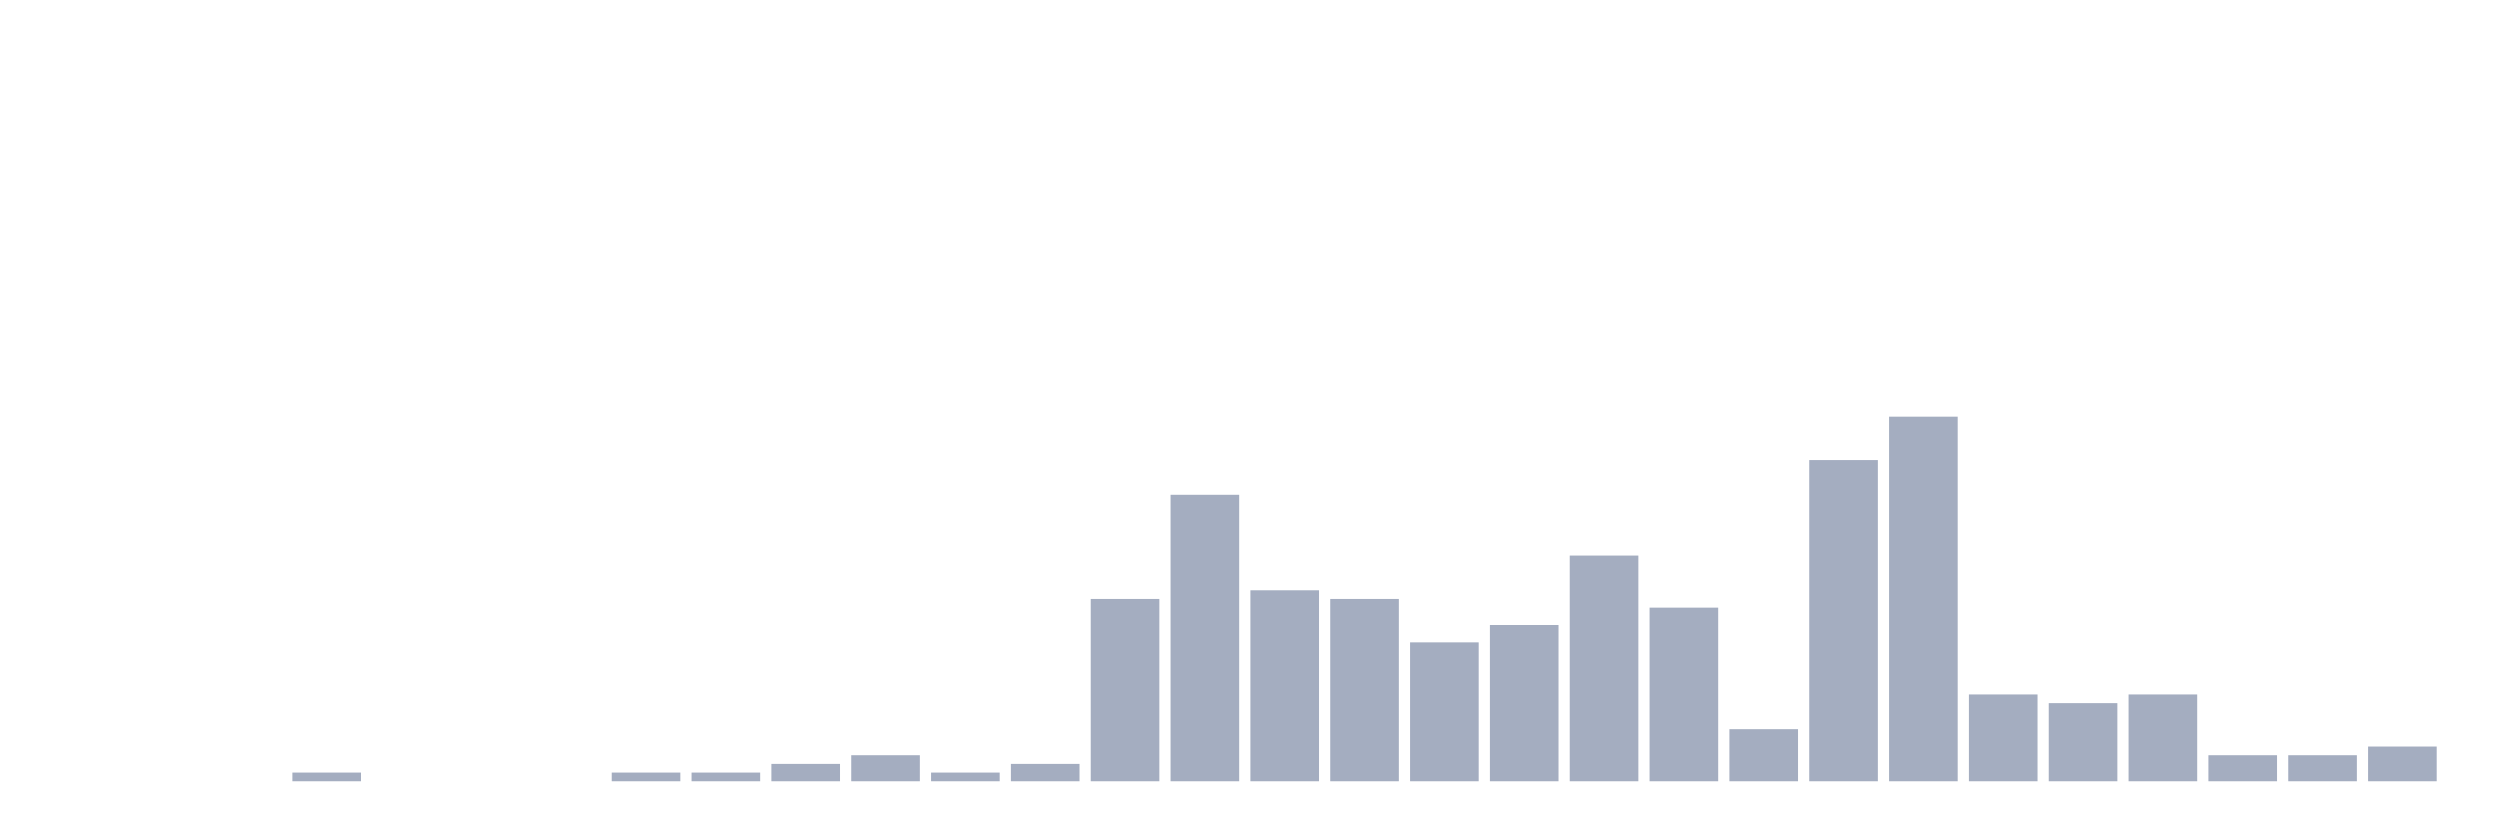
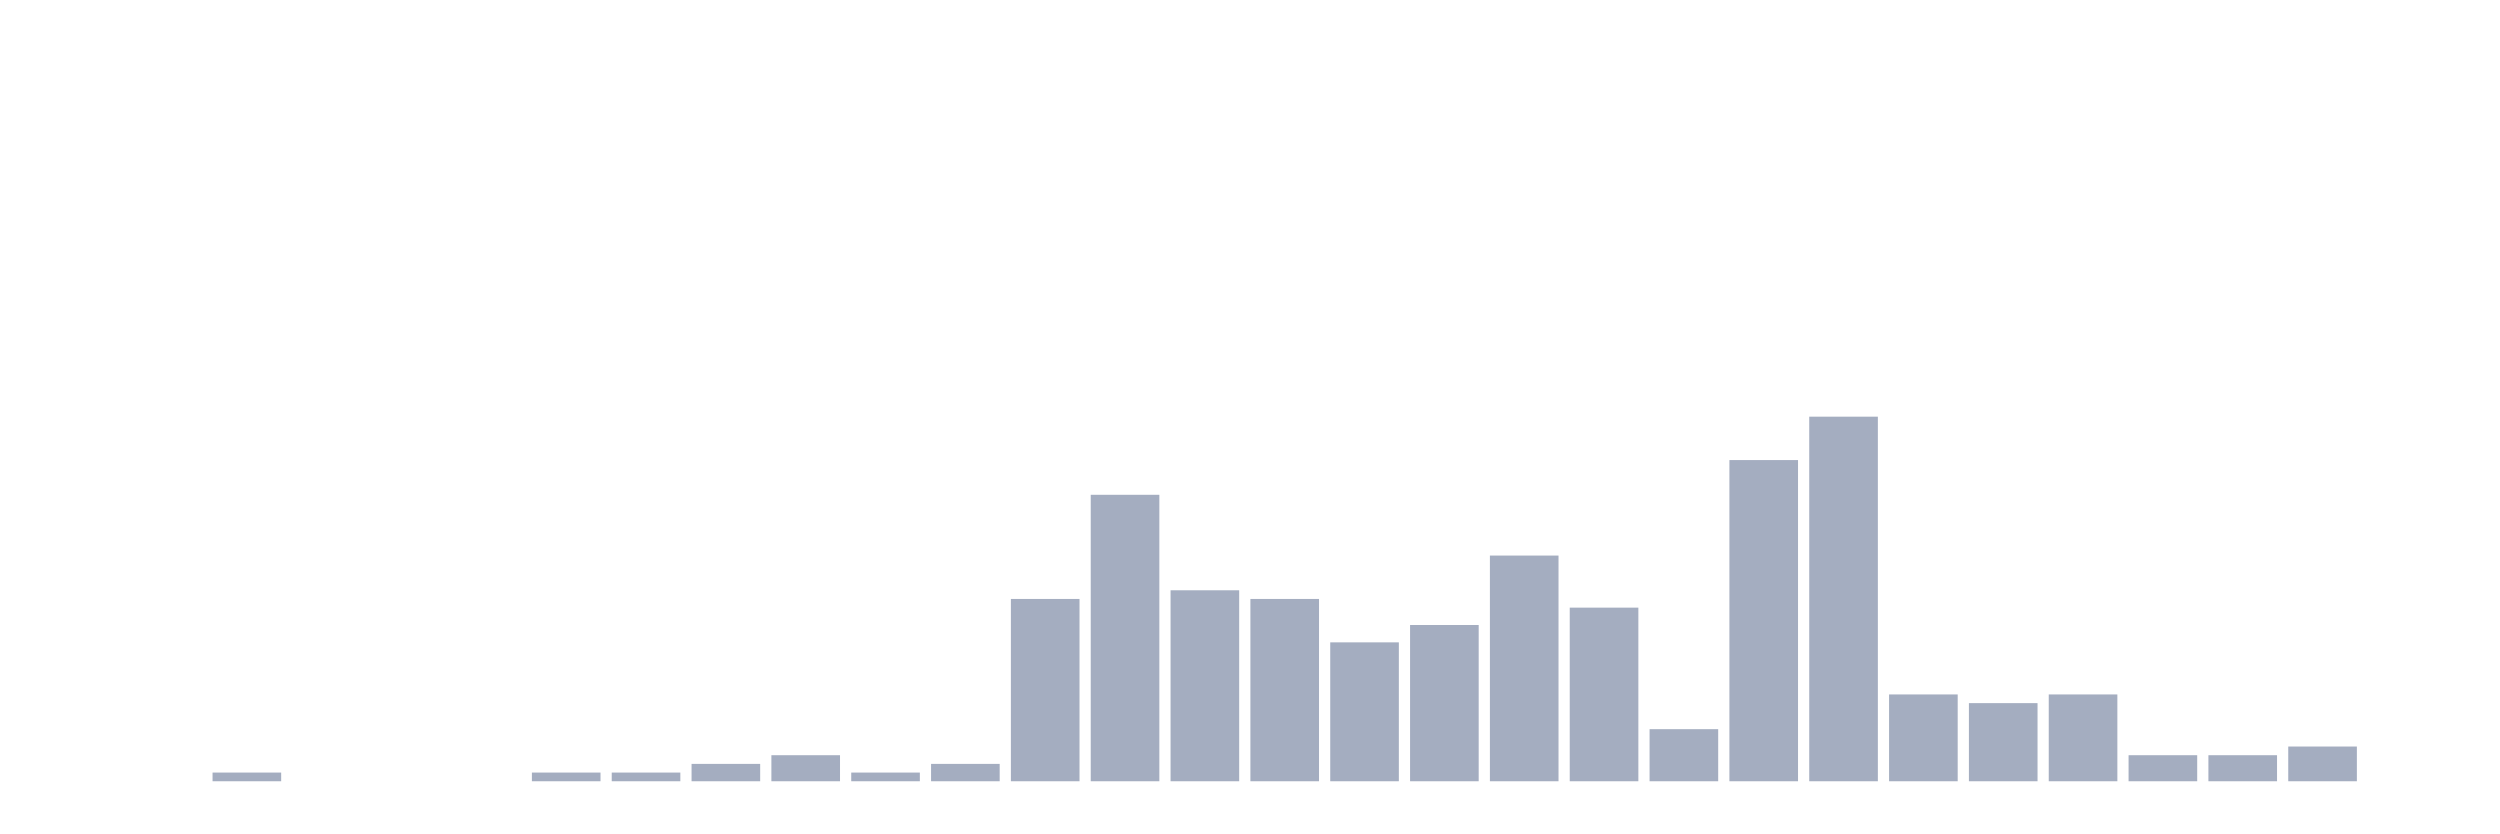
<svg xmlns="http://www.w3.org/2000/svg" viewBox="0 0 480 160">
  <g transform="translate(10,10)">
    <rect class="bar" x="0.153" width="13.175" y="140" height="0" fill="rgb(164,173,192)" />
    <rect class="bar" x="15.482" width="13.175" y="140" height="0" fill="rgb(164,173,192)" />
-     <rect class="bar" x="30.81" width="13.175" y="140" height="0" fill="rgb(164,173,192)" />
-     <rect class="bar" x="46.138" width="13.175" y="138.333" height="1.667" fill="rgb(164,173,192)" />
+     <rect class="bar" x="30.81" width="13.175" y="138.333" height="1.667" fill="rgb(164,173,192)" />
+     <rect class="bar" x="46.138" width="13.175" y="140" height="0" fill="rgb(164,173,192)" />
    <rect class="bar" x="61.466" width="13.175" y="140" height="0" fill="rgb(164,173,192)" />
    <rect class="bar" x="76.794" width="13.175" y="140" height="0" fill="rgb(164,173,192)" />
-     <rect class="bar" x="92.123" width="13.175" y="140" height="0" fill="rgb(164,173,192)" />
+     <rect class="bar" x="92.123" width="13.175" y="138.333" height="1.667" fill="rgb(164,173,192)" />
    <rect class="bar" x="107.451" width="13.175" y="138.333" height="1.667" fill="rgb(164,173,192)" />
-     <rect class="bar" x="122.779" width="13.175" y="138.333" height="1.667" fill="rgb(164,173,192)" />
-     <rect class="bar" x="138.107" width="13.175" y="136.667" height="3.333" fill="rgb(164,173,192)" />
-     <rect class="bar" x="153.436" width="13.175" y="135" height="5" fill="rgb(164,173,192)" />
-     <rect class="bar" x="168.764" width="13.175" y="138.333" height="1.667" fill="rgb(164,173,192)" />
-     <rect class="bar" x="184.092" width="13.175" y="136.667" height="3.333" fill="rgb(164,173,192)" />
-     <rect class="bar" x="199.42" width="13.175" y="105" height="35" fill="rgb(164,173,192)" />
-     <rect class="bar" x="214.748" width="13.175" y="85" height="55" fill="rgb(164,173,192)" />
-     <rect class="bar" x="230.077" width="13.175" y="103.333" height="36.667" fill="rgb(164,173,192)" />
-     <rect class="bar" x="245.405" width="13.175" y="105" height="35" fill="rgb(164,173,192)" />
-     <rect class="bar" x="260.733" width="13.175" y="113.333" height="26.667" fill="rgb(164,173,192)" />
-     <rect class="bar" x="276.061" width="13.175" y="110" height="30" fill="rgb(164,173,192)" />
-     <rect class="bar" x="291.39" width="13.175" y="96.667" height="43.333" fill="rgb(164,173,192)" />
-     <rect class="bar" x="306.718" width="13.175" y="106.667" height="33.333" fill="rgb(164,173,192)" />
-     <rect class="bar" x="322.046" width="13.175" y="130" height="10" fill="rgb(164,173,192)" />
-     <rect class="bar" x="337.374" width="13.175" y="78.333" height="61.667" fill="rgb(164,173,192)" />
-     <rect class="bar" x="352.702" width="13.175" y="70" height="70" fill="rgb(164,173,192)" />
-     <rect class="bar" x="368.031" width="13.175" y="123.333" height="16.667" fill="rgb(164,173,192)" />
-     <rect class="bar" x="383.359" width="13.175" y="125" height="15" fill="rgb(164,173,192)" />
-     <rect class="bar" x="398.687" width="13.175" y="123.333" height="16.667" fill="rgb(164,173,192)" />
+     <rect class="bar" x="122.779" width="13.175" y="136.667" height="3.333" fill="rgb(164,173,192)" />
+     <rect class="bar" x="138.107" width="13.175" y="135" height="5" fill="rgb(164,173,192)" />
+     <rect class="bar" x="153.436" width="13.175" y="138.333" height="1.667" fill="rgb(164,173,192)" />
+     <rect class="bar" x="168.764" width="13.175" y="136.667" height="3.333" fill="rgb(164,173,192)" />
+     <rect class="bar" x="184.092" width="13.175" y="105" height="35" fill="rgb(164,173,192)" />
+     <rect class="bar" x="199.42" width="13.175" y="85" height="55" fill="rgb(164,173,192)" />
+     <rect class="bar" x="214.748" width="13.175" y="103.333" height="36.667" fill="rgb(164,173,192)" />
+     <rect class="bar" x="230.077" width="13.175" y="105" height="35" fill="rgb(164,173,192)" />
+     <rect class="bar" x="245.405" width="13.175" y="113.333" height="26.667" fill="rgb(164,173,192)" />
+     <rect class="bar" x="260.733" width="13.175" y="110" height="30" fill="rgb(164,173,192)" />
+     <rect class="bar" x="276.061" width="13.175" y="96.667" height="43.333" fill="rgb(164,173,192)" />
+     <rect class="bar" x="291.39" width="13.175" y="106.667" height="33.333" fill="rgb(164,173,192)" />
+     <rect class="bar" x="306.718" width="13.175" y="130" height="10" fill="rgb(164,173,192)" />
+     <rect class="bar" x="322.046" width="13.175" y="78.333" height="61.667" fill="rgb(164,173,192)" />
+     <rect class="bar" x="337.374" width="13.175" y="70" height="70" fill="rgb(164,173,192)" />
+     <rect class="bar" x="352.702" width="13.175" y="123.333" height="16.667" fill="rgb(164,173,192)" />
+     <rect class="bar" x="368.031" width="13.175" y="125" height="15" fill="rgb(164,173,192)" />
+     <rect class="bar" x="383.359" width="13.175" y="123.333" height="16.667" fill="rgb(164,173,192)" />
+     <rect class="bar" x="398.687" width="13.175" y="135" height="5" fill="rgb(164,173,192)" />
    <rect class="bar" x="414.015" width="13.175" y="135" height="5" fill="rgb(164,173,192)" />
-     <rect class="bar" x="429.344" width="13.175" y="135" height="5" fill="rgb(164,173,192)" />
-     <rect class="bar" x="444.672" width="13.175" y="133.333" height="6.667" fill="rgb(164,173,192)" />
+     <rect class="bar" x="429.344" width="13.175" y="133.333" height="6.667" fill="rgb(164,173,192)" />
+     <rect class="bar" x="444.672" width="13.175" y="140" height="0" fill="rgb(164,173,192)" />
  </g>
</svg>
